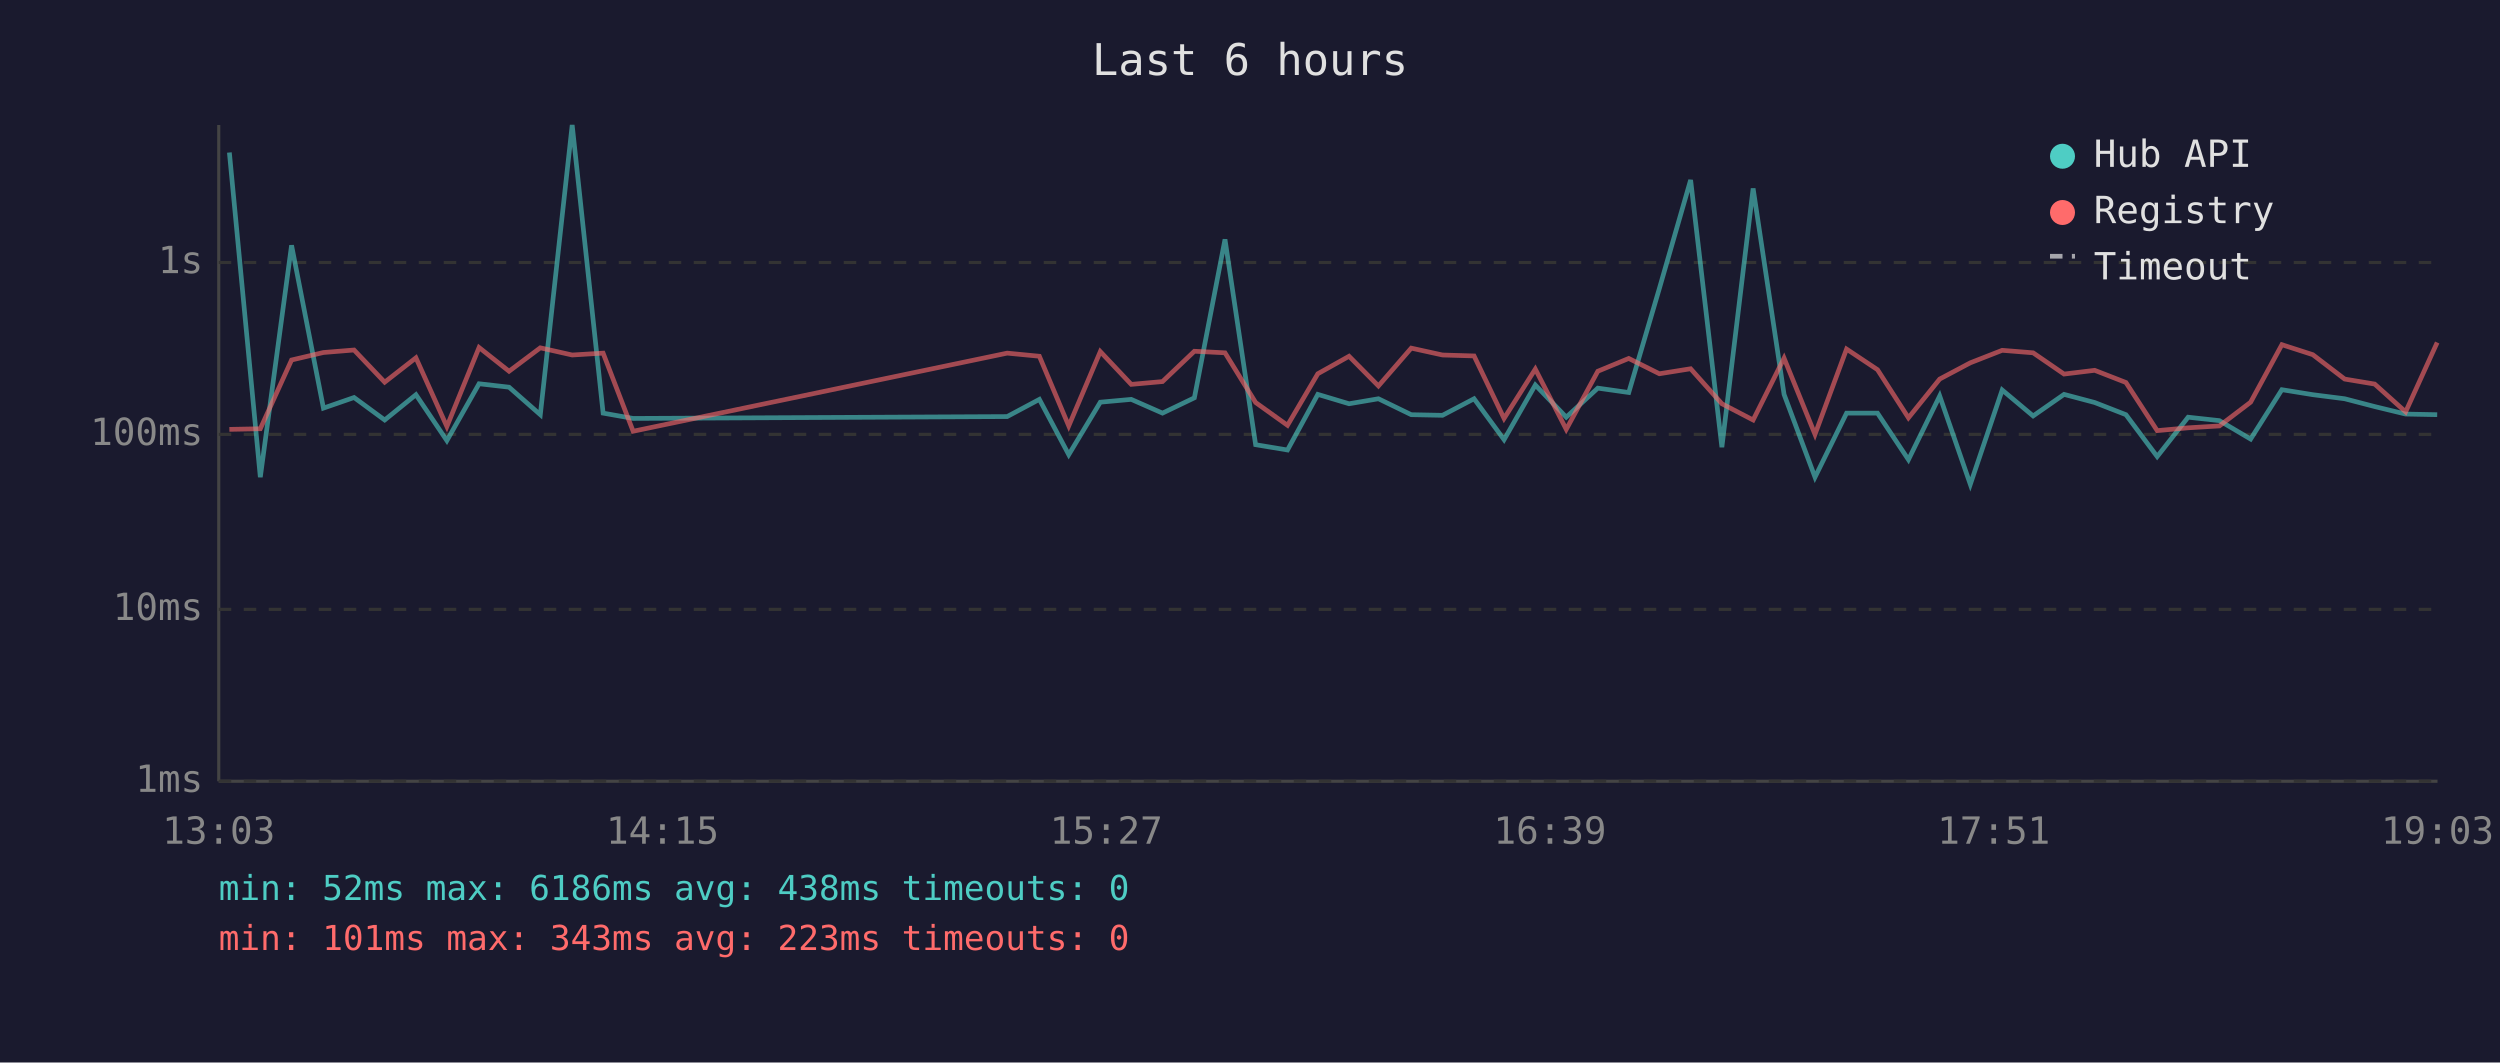
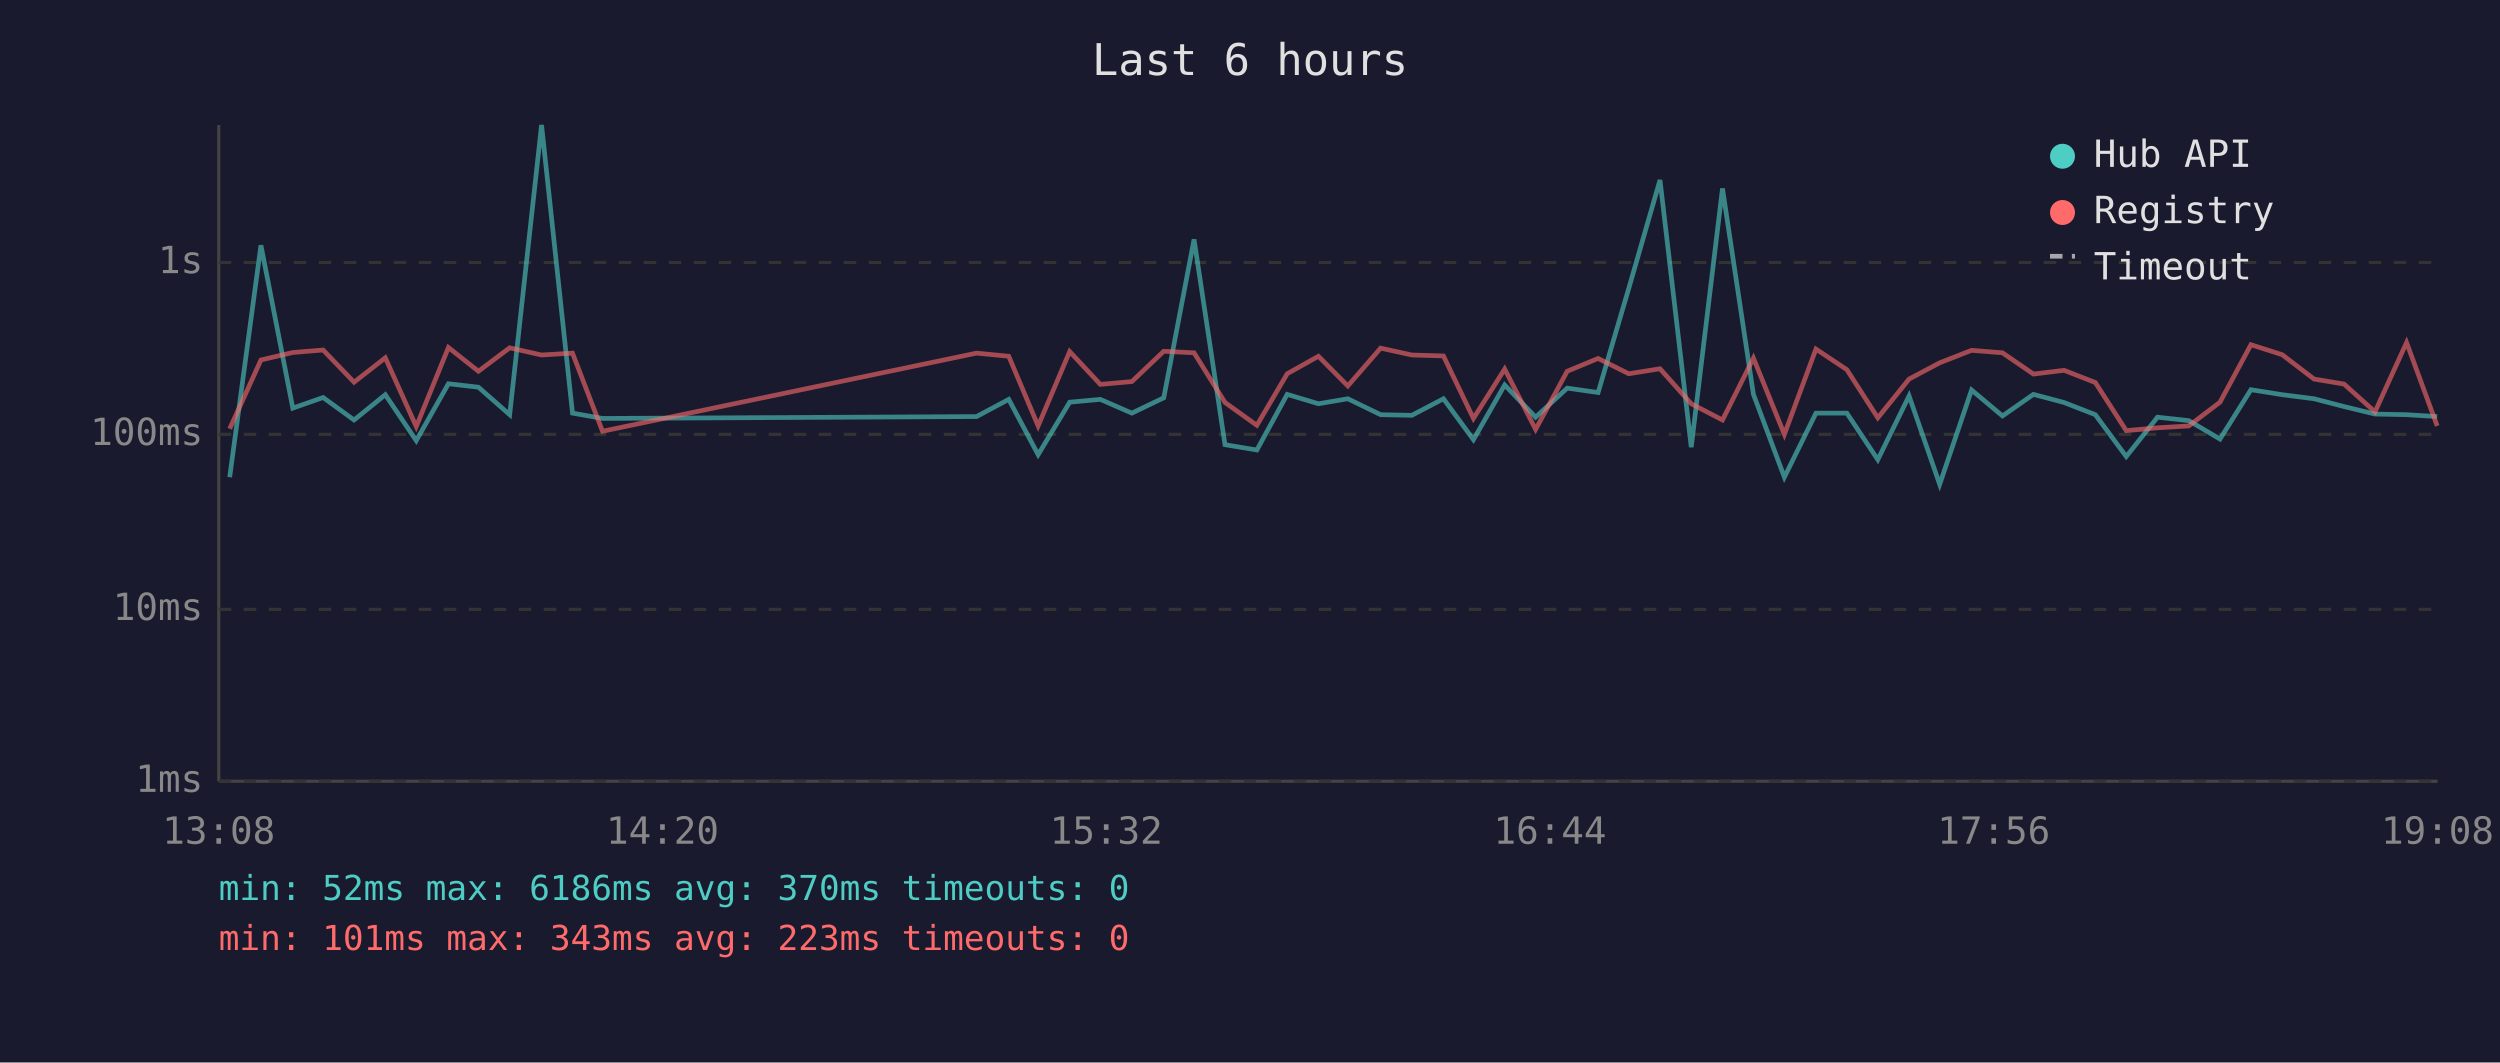
<svg xmlns="http://www.w3.org/2000/svg" viewBox="0 0 800 340" font-family="monospace" font-size="12">
  <rect width="800" height="340" fill="#1a1a2e" />
  <text x="400" y="24" fill="#e0e0e0" font-size="14" text-anchor="middle">Last 6 hours</text>
  <line x1="70" y1="40" x2="70" y2="250" stroke="#444" stroke-width="1" />
  <line x1="70" y1="250" x2="780" y2="250" stroke="#444" stroke-width="1" />
  <line x1="70" y1="250" x2="780" y2="250" stroke="#333" stroke-width="1" stroke-dasharray="4" />
  <text x="65" y="250" fill="#888" text-anchor="end" dominant-baseline="middle">1ms</text>
  <line x1="70" y1="195" x2="780" y2="195" stroke="#333" stroke-width="1" stroke-dasharray="4" />
  <text x="65" y="195" fill="#888" text-anchor="end" dominant-baseline="middle">10ms</text>
  <line x1="70" y1="139" x2="780" y2="139" stroke="#333" stroke-width="1" stroke-dasharray="4" />
  <text x="65" y="139" fill="#888" text-anchor="end" dominant-baseline="middle">100ms</text>
  <line x1="70" y1="84" x2="780" y2="84" stroke="#333" stroke-width="1" stroke-dasharray="4" />
  <text x="65" y="84" fill="#888" text-anchor="end" dominant-baseline="middle">1s</text>
-   <text x="70" y="270" fill="#888" text-anchor="middle">13:03</text>
-   <text x="212" y="270" fill="#888" text-anchor="middle">14:15</text>
-   <text x="354" y="270" fill="#888" text-anchor="middle">15:27</text>
-   <text x="496" y="270" fill="#888" text-anchor="middle">16:39</text>
-   <text x="638" y="270" fill="#888" text-anchor="middle">17:51</text>
-   <text x="780" y="270" fill="#888" text-anchor="middle">19:03</text>
-   <polyline points="73.4,48.8 83.3,152.7 93.3,78.5 103.5,130.6 113.3,127.2 123.1,134.4 133.1,126.3 143.0,141.0 153.3,122.8 162.9,123.9 172.9,132.7 183.1,40.0 193.0,132.2 202.6,133.9 322.3,133.3 332.6,127.8 342.0,145.5 352.1,128.7 362.0,127.8 372.0,132.2 382.2,127.3 392.0,76.6 401.8,142.3 412.0,144.0 421.7,126.2 431.7,129.2 441.1,127.6 451.6,132.7 461.6,132.9 471.7,127.6 481.3,140.7 491.3,123.2 501.2,133.5 511.3,124.2 521.2,125.6 531.0,92.3 541.0,57.6 551.0,143.1 561.0,60.3 570.9,126.2 580.8,152.7 590.9,132.2 600.8,132.2 610.7,147.1 620.7,126.7 630.5,155.0 640.7,124.8 650.6,133.1 660.5,126.2 670.3,128.8 680.3,132.7 690.3,146.1 700.2,133.5 710.2,134.6 720.2,140.5 730.2,124.7 740.1,126.3 750.3,127.6 759.9,130.1 769.8,132.5 779.9,132.7" fill="none" stroke="#4ecdc4" stroke-width="1.5" opacity="0.6" />
-   <polyline points="73.4,137.4 83.3,137.2 93.3,115.2 103.5,112.8 113.3,112.0 123.1,122.3 133.1,114.5 143.0,136.5 153.3,111.2 162.9,118.8 172.9,111.3 183.1,113.6 193.0,113.0 202.6,138.0 322.3,113.0 332.6,114.0 342.0,136.3 352.1,112.5 362.0,123.0 372.0,122.1 382.2,112.4 392.0,112.9 401.8,128.8 412.0,136.1 421.7,119.6 431.7,114.0 441.1,123.5 451.6,111.4 461.6,113.6 471.7,113.9 481.3,133.9 491.3,118.1 501.2,137.4 511.3,118.8 521.2,114.7 531.0,119.6 541.0,118.0 551.0,129.2 561.0,134.4 570.9,114.6 580.8,139.0 590.9,111.7 600.8,118.3 610.7,133.7 620.7,121.3 630.5,116.1 640.7,112.1 650.6,112.9 660.5,119.7 670.3,118.5 680.3,122.4 690.3,137.8 700.2,136.9 710.2,136.3 720.2,128.7 730.2,110.3 740.1,113.5 750.3,121.3 759.9,122.9 769.8,131.8 779.9,109.6" fill="none" stroke="#ff6b6b" stroke-width="1.5" opacity="0.6" />
+   <text x="70" y="270" fill="#888" text-anchor="middle">13:08</text>
+   <text x="212" y="270" fill="#888" text-anchor="middle">14:20</text>
+   <text x="354" y="270" fill="#888" text-anchor="middle">15:32</text>
+   <text x="496" y="270" fill="#888" text-anchor="middle">16:44</text>
+   <text x="638" y="270" fill="#888" text-anchor="middle">17:56</text>
+   <text x="780" y="270" fill="#888" text-anchor="middle">19:08</text>
+   <polyline points="73.5,152.7 83.5,78.5 93.7,130.6 103.4,127.2 113.3,134.4 123.3,126.3 133.2,141.0 143.5,122.8 153.1,123.9 163.1,132.7 173.3,40.0 183.2,132.2 192.8,133.9 312.5,133.3 322.8,127.8 332.2,145.5 342.3,128.7 352.1,127.8 362.2,132.2 372.4,127.3 382.1,76.6 392.0,142.3 402.2,144.0 411.9,126.2 421.9,129.2 431.3,127.6 441.8,132.7 451.8,132.9 461.9,127.6 471.5,140.7 481.5,123.2 491.4,133.5 501.5,124.2 511.4,125.6 521.2,92.3 531.2,57.6 541.2,143.1 551.2,60.3 561.1,126.2 571.0,152.7 581.1,132.2 591.0,132.2 600.9,147.1 610.9,126.7 620.7,155.0 630.9,124.8 640.8,133.1 650.7,126.2 660.5,128.8 670.5,132.7 680.4,146.1 690.4,133.5 700.4,134.6 710.4,140.5 720.3,124.7 730.3,126.3 740.5,127.6 750.1,130.1 760.0,132.5 770.1,132.7 779.9,133.3" fill="none" stroke="#4ecdc4" stroke-width="1.5" opacity="0.6" />
+   <polyline points="73.5,137.2 83.5,115.2 93.7,112.8 103.4,112.0 113.3,122.3 123.3,114.5 133.2,136.5 143.5,111.2 153.1,118.8 163.1,111.3 173.3,113.6 183.2,113.0 192.8,138.0 312.5,113.0 322.8,114.0 332.2,136.3 342.3,112.5 352.1,123.0 362.2,122.1 372.4,112.4 382.1,112.9 392.0,128.8 402.2,136.1 411.9,119.6 421.9,114.0 431.3,123.5 441.8,111.4 451.8,113.6 461.9,113.9 471.5,133.9 481.5,118.1 491.4,137.4 501.5,118.8 511.4,114.7 521.2,119.6 531.2,118.0 541.2,129.2 551.2,134.4 561.1,114.6 571.0,139.0 581.1,111.7 591.0,118.3 600.9,133.7 610.9,121.3 620.7,116.1 630.9,112.1 640.8,112.9 650.7,119.7 660.5,118.5 670.5,122.4 680.4,137.8 690.4,136.9 700.4,136.3 710.4,128.7 720.3,110.3 730.3,113.5 740.5,121.3 750.1,122.9 760.0,131.8 770.1,109.6 779.9,136.3" fill="none" stroke="#ff6b6b" stroke-width="1.5" opacity="0.6" />
  <circle cx="660" cy="50" r="4" fill="#4ecdc4" />
  <text x="670" y="50" fill="#e0e0e0" dominant-baseline="middle">Hub API</text>
  <circle cx="660" cy="68" r="4" fill="#ff6b6b" />
  <text x="670" y="68" fill="#e0e0e0" dominant-baseline="middle">Registry</text>
  <line x1="656" y1="82" x2="664" y2="82" stroke="#e0e0e0" stroke-width="1.5" stroke-dasharray="4,3" opacity="0.7" />
  <text x="670" y="86" fill="#e0e0e0" dominant-baseline="middle">Timeout</text>
-   <text x="70" y="288" fill="#4ecdc4" font-size="11">min: 52ms  max: 6186ms  avg: 438ms  timeouts: 0</text>
+   <text x="70" y="288" fill="#4ecdc4" font-size="11">min: 52ms  max: 6186ms  avg: 370ms  timeouts: 0</text>
  <text x="70" y="304" fill="#ff6b6b" font-size="11">min: 101ms  max: 343ms  avg: 223ms  timeouts: 0</text>
</svg>
